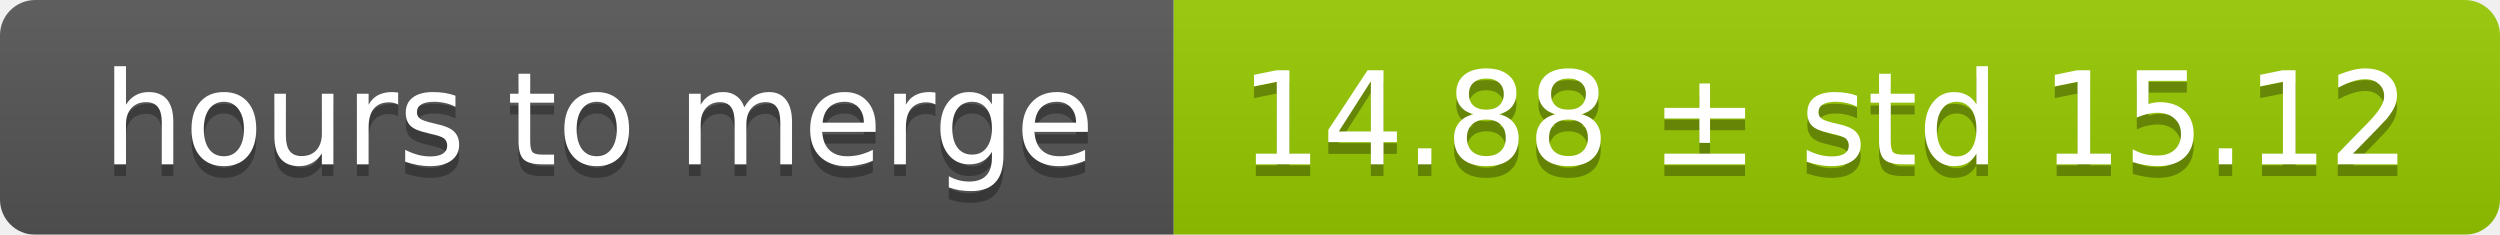
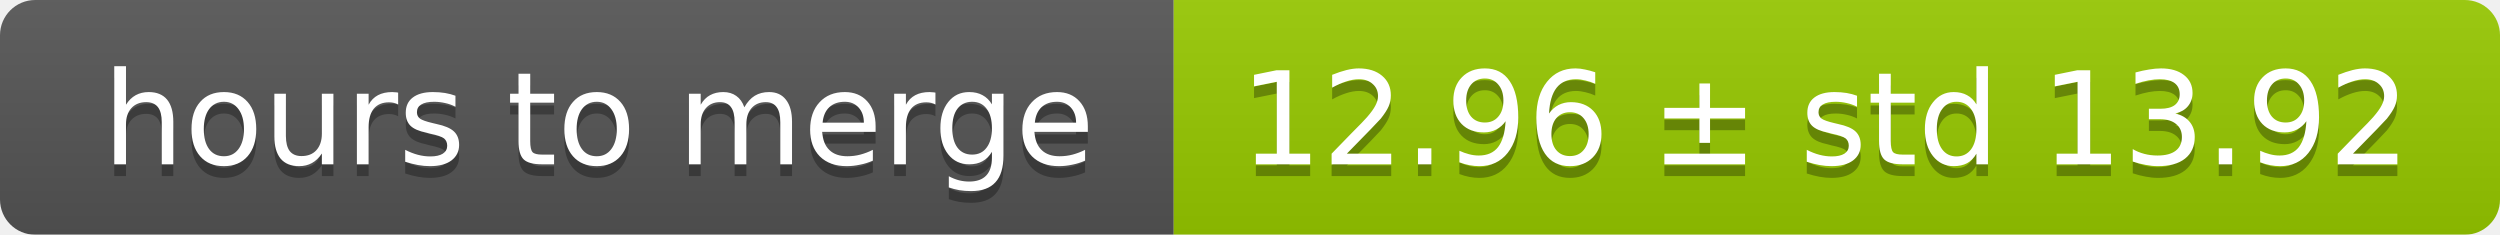
<svg xmlns="http://www.w3.org/2000/svg" width="213" height="20">
  <linearGradient id="smooth" x2="0" y2="100%">
    <stop offset="0" stop-color="#bbb" stop-opacity=".1" />
    <stop offset="1" stop-opacity=".1" />
  </linearGradient>
  <mask id="round">
    <rect width="213" height="20" rx="3" fill="#fff" />
  </mask>
  <g mask="url(#round)">
    <rect width="100" height="20" fill="#555" />
    <rect x="100" width="113" height="20" fill="#97ca00" />
    <rect width="213" height="20" fill="url(#smooth)" />
  </g>
  <g fill="#fff" text-anchor="middle" font-family="DejaVu Sans,Verdana,Geneva,sans-serif" font-size="11">
    <text x="51" y="15" fill="#010101" fill-opacity=".3">hours to merge</text>
    <text x="51" y="14">hours to merge</text>
-     <text x="155.5" y="15" fill="#010101" fill-opacity=".3">14.88 ± std 15.12</text>
-     <text x="155.5" y="14">14.88 ± std 15.12</text>
+     <text x="155.5" y="15" fill="#010101" fill-opacity=".3">12.96 ± std 13.92</text>
+     <text x="155.5" y="14">12.96 ± std 13.92</text>
  </g>
</svg>
